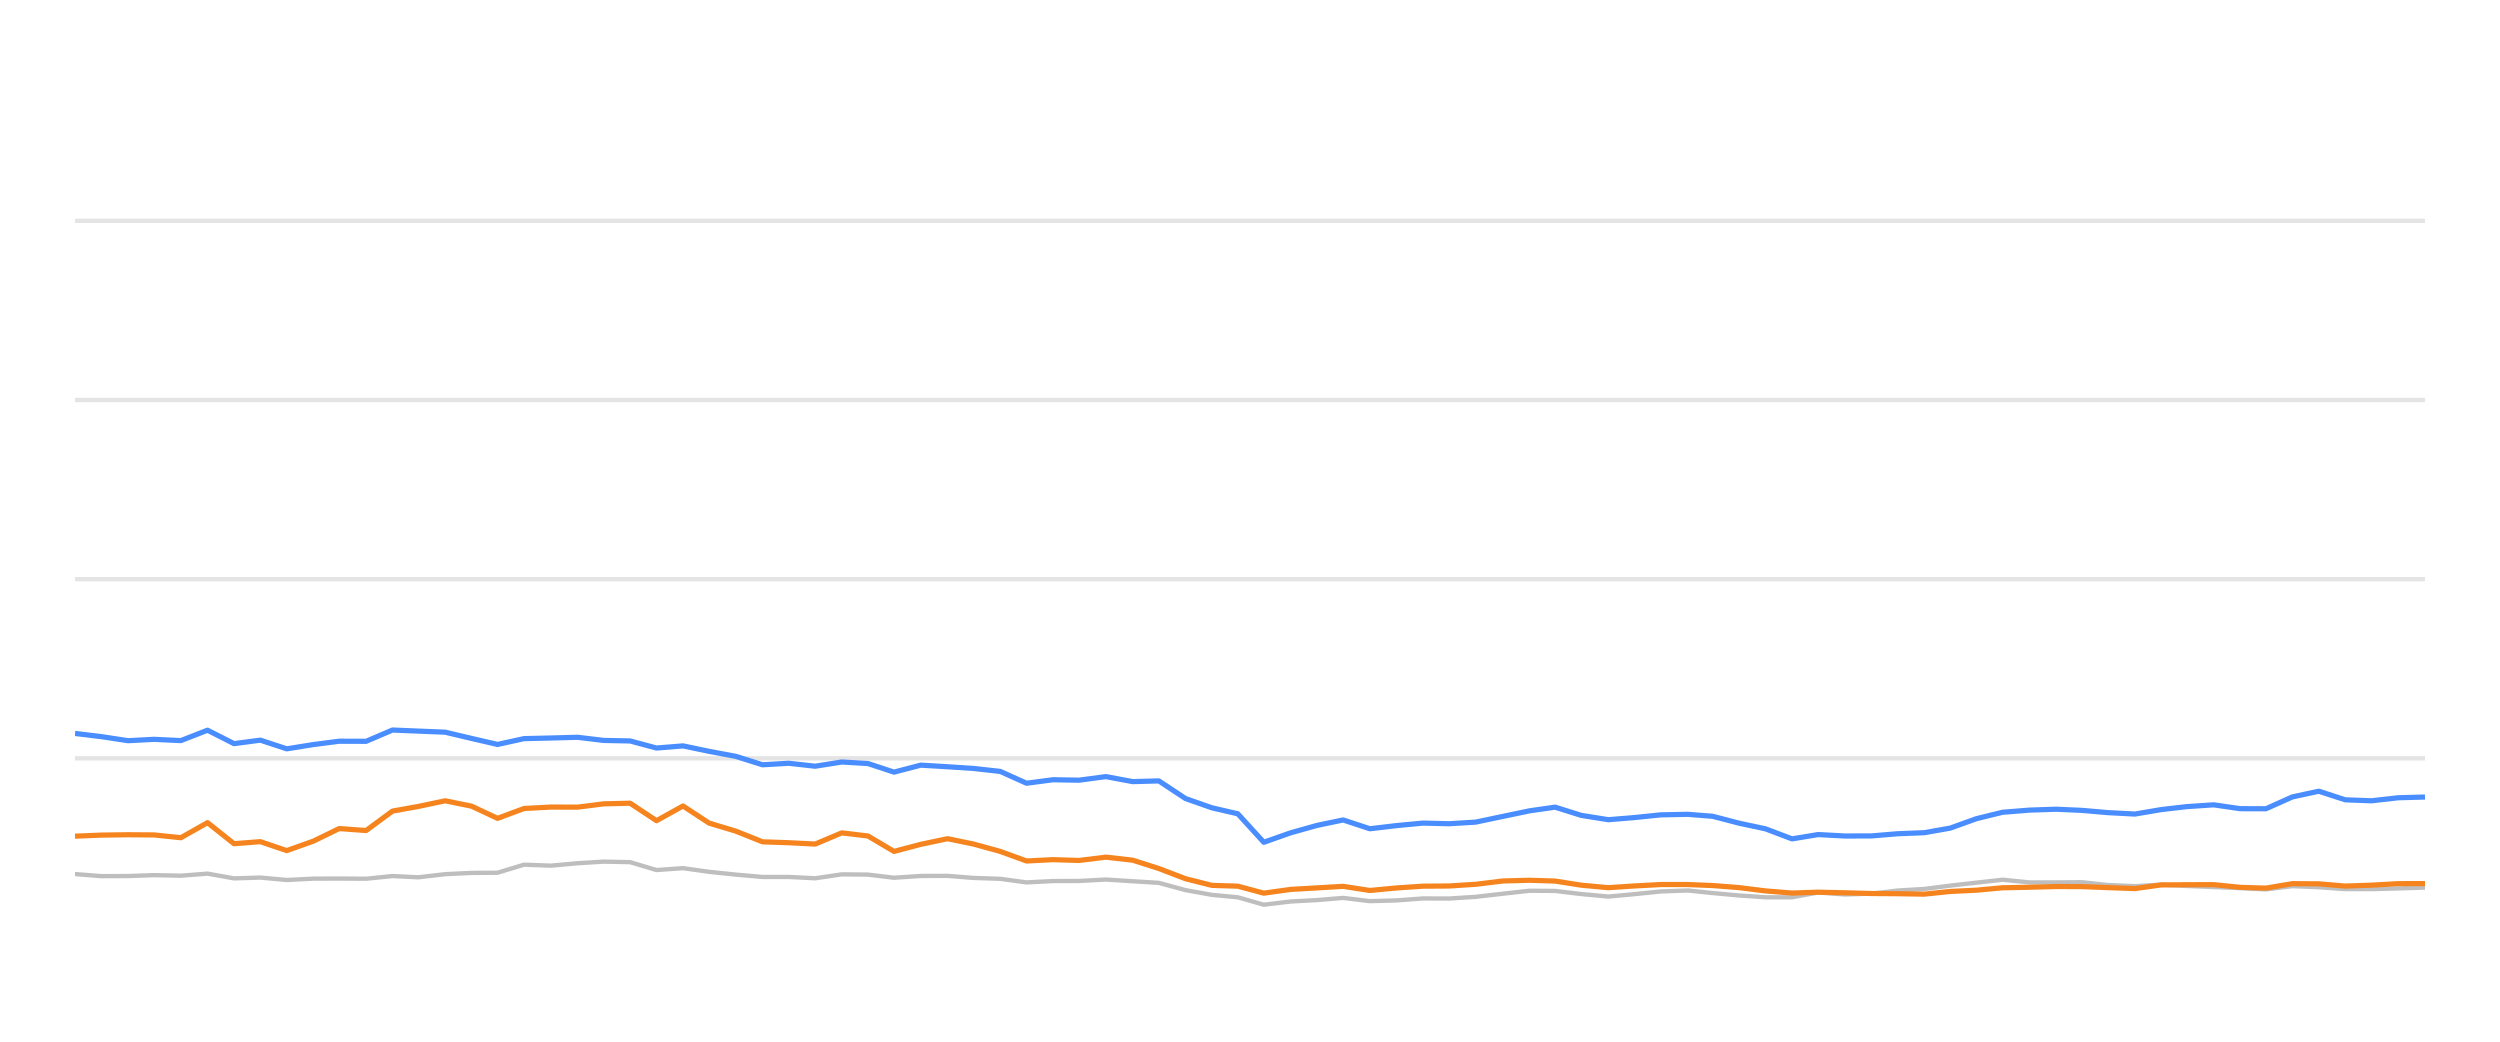
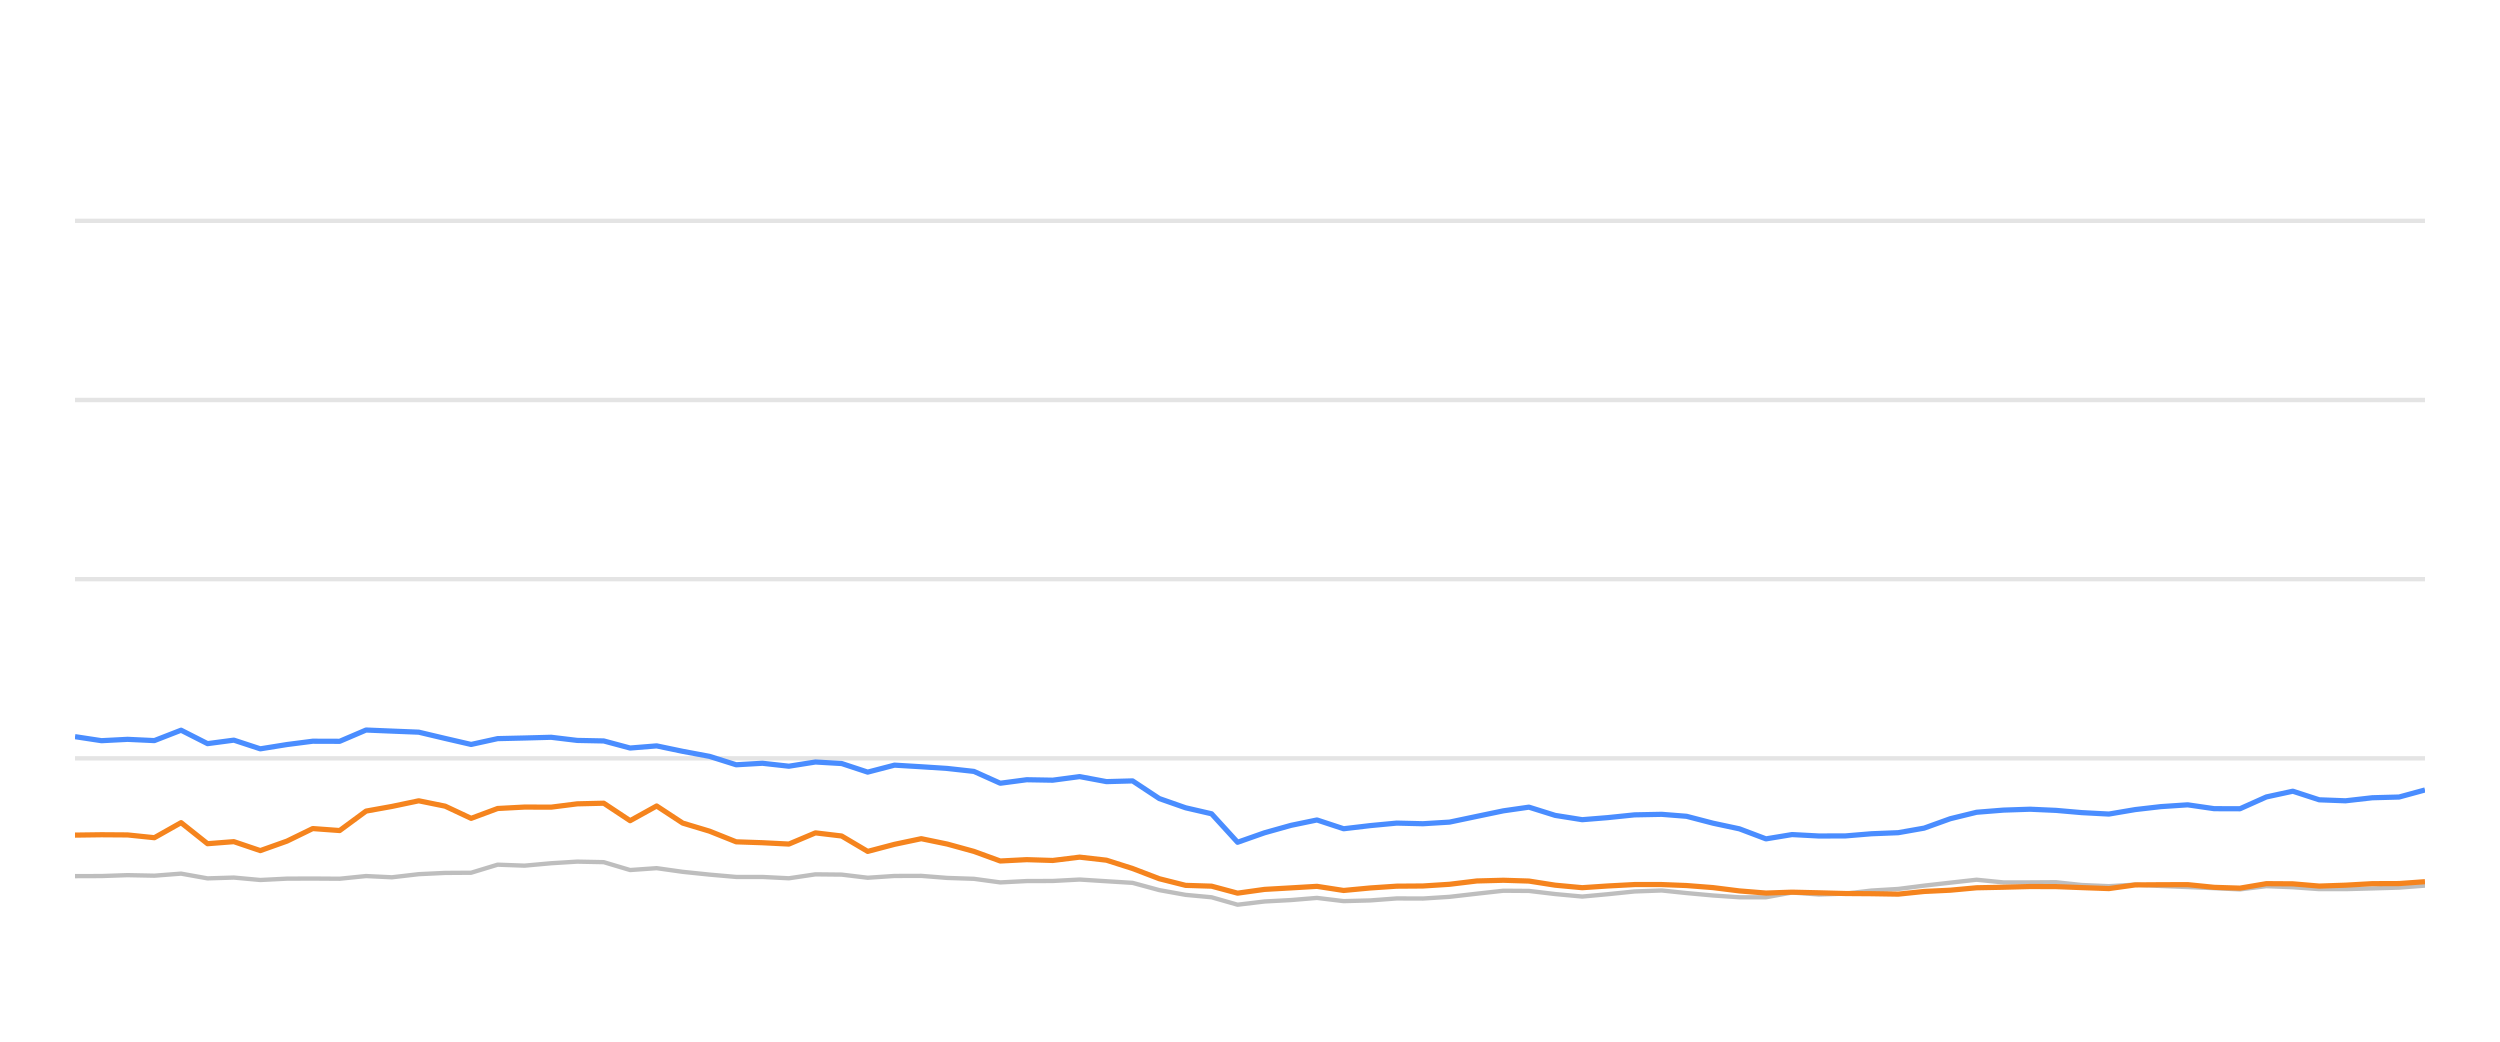
<svg xmlns="http://www.w3.org/2000/svg" width="288pt" height="120pt" viewBox="0 0 288 120" version="1.1">
  <defs>
    <style type="text/css">*{stroke-linejoin: round; stroke-linecap: butt}</style>
  </defs>
  <g id="figure_1">
    <g id="patch_1">
      <path d="M 0 120  L 288 120  L 288 0  L 0 0  L 0 120  z " style="fill: none; opacity: 0" />
    </g>
    <g id="axes_1">
      <g id="patch_2">
        <path d="M 8.64 108  L 279.36 108  L 279.36 4.8  L 8.64 4.8  L 8.64 108  z " style="fill: none" />
      </g>
      <g id="matplotlib.axis_1" />
      <g id="matplotlib.axis_2" />
      <g id="line2d_1">
-         <path d="M 8.64 87.36  L 279.36 87.36  " clip-path="url(#pc9fd9cb99e)" style="fill: none; stroke: #b2b2b2; stroke-opacity: 0.35; stroke-width: 0.5; stroke-linecap: square" />
+         <path d="M 8.64 87.36  L 279.36 87.36  " clip-path="url(#pfda87e74ff)" style="fill: none; stroke: #b2b2b2; stroke-opacity: 0.35; stroke-width: 0.5; stroke-linecap: square" />
      </g>
      <g id="line2d_2">
-         <path d="M 8.64 66.72  L 279.36 66.72  " clip-path="url(#pc9fd9cb99e)" style="fill: none; stroke: #b2b2b2; stroke-opacity: 0.35; stroke-width: 0.5; stroke-linecap: square" />
+         <path d="M 8.64 66.72  L 279.36 66.72  " clip-path="url(#pfda87e74ff)" style="fill: none; stroke: #b2b2b2; stroke-opacity: 0.35; stroke-width: 0.5; stroke-linecap: square" />
      </g>
      <g id="line2d_3">
-         <path d="M 8.64 46.08  L 279.36 46.08  " clip-path="url(#pc9fd9cb99e)" style="fill: none; stroke: #b2b2b2; stroke-opacity: 0.35; stroke-width: 0.5; stroke-linecap: square" />
+         <path d="M 8.64 46.08  L 279.36 46.08  " clip-path="url(#pfda87e74ff)" style="fill: none; stroke: #b2b2b2; stroke-opacity: 0.35; stroke-width: 0.5; stroke-linecap: square" />
      </g>
      <g id="line2d_4">
-         <path d="M 8.64 25.44  L 279.36 25.44  " clip-path="url(#pc9fd9cb99e)" style="fill: none; stroke: #b2b2b2; stroke-opacity: 0.35; stroke-width: 0.5; stroke-linecap: square" />
+         <path d="M 8.64 25.44  L 279.36 25.44  " clip-path="url(#pfda87e74ff)" style="fill: none; stroke: #b2b2b2; stroke-opacity: 0.35; stroke-width: 0.5; stroke-linecap: square" />
      </g>
      <g id="line2d_5">
-         <path d="M 8.64 100.693  L 11.693 100.931  L 14.742 100.92  L 17.747 100.817  L 20.835 100.879  L 23.909 100.642  L 26.956 101.189  L 29.989 101.096  L 33.035 101.375  L 36.109 101.22  L 39.073 101.209  L 42.176 101.23  L 45.215 100.92  L 48.19 101.065  L 51.284 100.704  L 54.326 100.559  L 57.316 100.539  L 60.368 99.61  L 63.471 99.723  L 66.536 99.445  L 69.534 99.259  L 72.59 99.321  L 75.627 100.229  L 78.683 100.012  L 81.686 100.435  L 84.772 100.755  L 87.842 101.024  L 90.862 101.024  L 93.914 101.178  L 96.972 100.724  L 99.99 100.755  L 102.989 101.117  L 106.078 100.91  L 109.159 100.9  L 112.154 101.137  L 115.226 101.24  L 118.257 101.653  L 121.301 101.498  L 124.298 101.488  L 127.401 101.323  L 130.487 101.519  L 133.498 101.705  L 136.573 102.541  L 139.604 103.088  L 142.594 103.366  L 145.589 104.223  L 148.695 103.851  L 151.75 103.686  L 154.732 103.439  L 157.805 103.81  L 160.864 103.728  L 163.917 103.5  L 166.935 103.511  L 169.999 103.315  L 173.141 102.954  L 176.199 102.613  L 179.143 102.634  L 182.169 102.995  L 185.282 103.284  L 188.201 103.015  L 191.306 102.696  L 194.436 102.582  L 197.295 102.881  L 200.347 103.16  L 203.387 103.366  L 206.444 103.366  L 209.447 102.819  L 212.546 103.046  L 215.609 102.943  L 218.591 102.592  L 221.677 102.407  L 224.665 102.025  L 227.672 101.684  L 230.7 101.344  L 233.786 101.653  L 236.856 101.653  L 239.852 101.633  L 242.81 101.952  L 245.943 102.087  L 248.977 101.911  L 251.928 102.066  L 255.015 102.19  L 258.063 102.314  L 261.033 102.458  L 264.075 102.087  L 267.124 102.21  L 270.165 102.427  L 273.191 102.427  L 276.278 102.345  L 279.36 102.252  " clip-path="url(#pc9fd9cb99e)" style="fill: none; stroke: #bebebe; stroke-width: 0.5; stroke-linecap: round" />
+         <path d="M 8.64 100.931  L 11.69 100.92  L 14.695 100.817  L 17.784 100.879  L 20.859 100.642  L 23.907 101.189  L 26.94 101.096  L 29.987 101.375  L 33.062 101.22  L 36.026 101.209  L 39.13 101.23  L 42.171 100.92  L 45.145 101.065  L 48.241 100.704  L 51.283 100.559  L 54.274 100.539  L 57.327 99.61  L 60.43 99.723  L 63.496 99.445  L 66.496 99.259  L 69.552 99.321  L 72.59 100.229  L 75.647 100.012  L 78.65 100.435  L 81.737 100.755  L 84.808 101.024  L 87.828 101.024  L 90.881 101.178  L 93.94 100.724  L 96.958 100.755  L 99.958 101.117  L 103.048 100.91  L 106.13 100.9  L 109.126 101.137  L 112.199 101.24  L 115.231 101.653  L 118.275 101.498  L 121.273 101.488  L 124.376 101.323  L 127.463 101.519  L 130.475 101.705  L 133.551 102.541  L 136.582 103.088  L 139.574 103.366  L 142.569 104.223  L 145.676 103.851  L 148.731 103.686  L 151.715 103.439  L 154.788 103.81  L 157.848 103.728  L 160.902 103.5  L 163.921 103.511  L 166.985 103.315  L 170.128 102.954  L 173.187 102.613  L 176.132 102.634  L 179.159 102.995  L 182.272 103.284  L 185.192 103.015  L 188.297 102.696  L 191.428 102.582  L 194.288 102.881  L 197.341 103.16  L 200.382 103.366  L 203.439 103.366  L 206.444 102.819  L 209.543 103.046  L 212.607 102.943  L 215.59 102.592  L 218.676 102.407  L 221.665 102.025  L 224.673 101.684  L 227.702 101.344  L 230.788 101.653  L 233.859 101.653  L 236.855 101.633  L 239.815 101.952  L 242.948 102.087  L 245.983 101.911  L 248.935 102.066  L 252.023 102.19  L 255.071 102.314  L 258.042 102.458  L 261.085 102.087  L 264.134 102.21  L 267.176 102.427  L 270.203 102.427  L 273.291 102.345  L 276.374 102.252  L 279.36 102.025  " clip-path="url(#pfda87e74ff)" style="fill: none; stroke: #bebebe; stroke-width: 0.5; stroke-linecap: round" />
      </g>
      <g id="line2d_6">
-         <path d="M 8.64 84.491  L 11.693 84.863  L 14.742 85.327  L 17.747 85.172  L 20.835 85.317  L 23.909 84.12  L 26.956 85.668  L 29.989 85.265  L 33.035 86.266  L 36.109 85.771  L 39.073 85.389  L 42.176 85.399  L 45.215 84.099  L 48.19 84.223  L 51.284 84.347  L 54.326 85.069  L 57.316 85.76  L 60.368 85.09  L 63.471 85.017  L 66.536 84.935  L 69.534 85.296  L 72.59 85.358  L 75.627 86.173  L 78.683 85.926  L 81.686 86.555  L 84.772 87.133  L 87.842 88.103  L 90.862 87.928  L 93.914 88.268  L 96.972 87.783  L 99.99 87.959  L 102.989 88.949  L 106.078 88.144  L 109.159 88.33  L 112.154 88.526  L 115.226 88.867  L 118.257 90.229  L 121.301 89.826  L 124.298 89.878  L 127.401 89.465  L 130.487 90.043  L 133.498 89.961  L 136.573 91.994  L 139.604 93.057  L 142.594 93.748  L 145.589 97.03  L 148.695 95.936  L 151.75 95.079  L 154.732 94.46  L 157.805 95.472  L 160.864 95.11  L 163.917 94.821  L 166.935 94.894  L 169.999 94.708  L 173.141 94.047  L 176.199 93.408  L 179.143 92.984  L 182.169 93.934  L 185.282 94.429  L 188.201 94.192  L 191.306 93.872  L 194.436 93.81  L 197.295 94.037  L 200.347 94.832  L 203.387 95.482  L 206.444 96.638  L 209.447 96.142  L 212.546 96.307  L 215.609 96.297  L 218.591 96.049  L 221.677 95.926  L 224.665 95.399  L 227.672 94.316  L 230.7 93.573  L 233.786 93.325  L 236.856 93.222  L 239.852 93.356  L 242.81 93.614  L 245.943 93.779  L 248.977 93.263  L 251.928 92.922  L 255.015 92.716  L 258.063 93.16  L 261.033 93.17  L 264.075 91.808  L 267.124 91.147  L 270.165 92.138  L 273.191 92.252  L 276.278 91.901  L 279.36 91.818  " clip-path="url(#pc9fd9cb99e)" style="fill: none; stroke: #4a8dff; stroke-width: 0.6" />
+         <path d="M 8.64 84.863  L 11.69 85.327  L 14.695 85.172  L 17.784 85.317  L 20.859 84.12  L 23.907 85.668  L 26.94 85.265  L 29.987 86.266  L 33.062 85.771  L 36.026 85.389  L 39.13 85.399  L 42.171 84.099  L 45.145 84.223  L 48.241 84.347  L 51.283 85.069  L 54.274 85.76  L 57.327 85.09  L 60.43 85.017  L 63.496 84.935  L 66.496 85.296  L 69.552 85.358  L 72.59 86.173  L 75.647 85.926  L 78.65 86.555  L 81.737 87.133  L 84.808 88.103  L 87.828 87.928  L 90.881 88.268  L 93.94 87.783  L 96.958 87.959  L 99.958 88.949  L 103.048 88.144  L 106.13 88.33  L 109.126 88.526  L 112.199 88.867  L 115.231 90.229  L 118.275 89.826  L 121.273 89.878  L 124.376 89.465  L 127.463 90.043  L 130.475 89.961  L 133.551 91.994  L 136.582 93.057  L 139.574 93.748  L 142.569 97.03  L 145.676 95.936  L 148.731 95.079  L 151.715 94.46  L 154.788 95.472  L 157.848 95.11  L 160.902 94.821  L 163.921 94.894  L 166.985 94.708  L 170.128 94.047  L 173.187 93.408  L 176.132 92.984  L 179.159 93.934  L 182.272 94.429  L 185.192 94.192  L 188.297 93.872  L 191.428 93.81  L 194.288 94.037  L 197.341 94.832  L 200.382 95.482  L 203.439 96.638  L 206.444 96.142  L 209.543 96.307  L 212.607 96.297  L 215.59 96.049  L 218.676 95.926  L 221.665 95.399  L 224.673 94.316  L 227.702 93.573  L 230.788 93.325  L 233.859 93.222  L 236.855 93.356  L 239.815 93.614  L 242.948 93.779  L 245.983 93.263  L 248.935 92.922  L 252.023 92.716  L 255.071 93.16  L 258.042 93.17  L 261.085 91.808  L 264.134 91.147  L 267.176 92.138  L 270.203 92.252  L 273.291 91.901  L 276.374 91.818  L 279.36 91.003  " clip-path="url(#pfda87e74ff)" style="fill: none; stroke: #4a8dff; stroke-width: 0.6" />
      </g>
      <g id="line2d_7">
-         <path d="M 8.64 96.328  L 11.693 96.204  L 14.742 96.163  L 17.747 96.184  L 20.835 96.504  L 23.909 94.77  L 26.956 97.195  L 29.989 96.958  L 33.035 97.99  L 36.109 96.896  L 39.073 95.451  L 42.176 95.678  L 45.215 93.438  L 48.19 92.902  L 51.284 92.252  L 54.326 92.871  L 57.316 94.274  L 60.368 93.139  L 63.471 92.974  L 66.536 92.984  L 69.534 92.603  L 72.59 92.53  L 75.627 94.543  L 78.683 92.85  L 81.686 94.821  L 84.772 95.75  L 87.842 96.978  L 90.862 97.081  L 93.914 97.236  L 96.972 95.946  L 99.99 96.307  L 102.989 98.082  L 106.078 97.267  L 109.159 96.617  L 112.154 97.236  L 115.226 98.082  L 118.257 99.187  L 121.301 99.032  L 124.298 99.125  L 127.401 98.743  L 130.487 99.094  L 133.498 100.054  L 136.573 101.23  L 139.604 101.994  L 142.594 102.087  L 145.589 102.892  L 148.695 102.458  L 151.75 102.283  L 154.732 102.107  L 157.805 102.582  L 160.864 102.293  L 163.917 102.087  L 166.935 102.066  L 169.999 101.87  L 173.141 101.488  L 176.199 101.406  L 179.143 101.498  L 182.169 101.973  L 185.282 102.262  L 188.201 102.066  L 191.306 101.901  L 194.436 101.901  L 197.295 102.014  L 200.347 102.252  L 203.387 102.634  L 206.444 102.881  L 209.447 102.778  L 212.546 102.85  L 215.609 102.933  L 218.591 102.954  L 221.677 103.005  L 224.665 102.696  L 227.672 102.551  L 230.7 102.272  L 233.786 102.21  L 236.856 102.128  L 239.852 102.138  L 242.81 102.252  L 245.943 102.365  L 248.977 101.942  L 251.928 101.922  L 255.015 101.911  L 258.063 102.221  L 261.033 102.314  L 264.075 101.798  L 267.124 101.818  L 270.165 102.076  L 273.191 101.973  L 276.278 101.798  L 279.36 101.787  " clip-path="url(#pc9fd9cb99e)" style="fill: none; stroke: #f5841e; stroke-width: 0.6" />
+         <path d="M 8.64 96.204  L 11.69 96.163  L 14.695 96.184  L 17.784 96.504  L 20.859 94.77  L 23.907 97.195  L 26.94 96.958  L 29.987 97.99  L 33.062 96.896  L 36.026 95.451  L 39.13 95.678  L 42.171 93.438  L 45.145 92.902  L 48.241 92.252  L 51.283 92.871  L 54.274 94.274  L 57.327 93.139  L 60.43 92.974  L 63.496 92.984  L 66.496 92.603  L 69.552 92.53  L 72.59 94.543  L 75.647 92.85  L 78.65 94.821  L 81.737 95.75  L 84.808 96.978  L 87.828 97.081  L 90.881 97.236  L 93.94 95.946  L 96.958 96.307  L 99.958 98.082  L 103.048 97.267  L 106.13 96.617  L 109.126 97.236  L 112.199 98.082  L 115.231 99.187  L 118.275 99.032  L 121.273 99.125  L 124.376 98.743  L 127.463 99.094  L 130.475 100.054  L 133.551 101.23  L 136.582 101.994  L 139.574 102.087  L 142.569 102.892  L 145.676 102.458  L 148.731 102.283  L 151.715 102.107  L 154.788 102.582  L 157.848 102.293  L 160.902 102.087  L 163.921 102.066  L 166.985 101.87  L 170.128 101.488  L 173.187 101.406  L 176.132 101.498  L 179.159 101.973  L 182.272 102.262  L 185.192 102.066  L 188.297 101.901  L 191.428 101.901  L 194.288 102.014  L 197.341 102.252  L 200.382 102.634  L 203.439 102.881  L 206.444 102.778  L 209.543 102.85  L 212.607 102.933  L 215.59 102.954  L 218.676 103.005  L 221.665 102.696  L 224.673 102.551  L 227.702 102.272  L 230.788 102.21  L 233.859 102.128  L 236.855 102.138  L 239.815 102.252  L 242.948 102.365  L 245.983 101.942  L 248.935 101.922  L 252.023 101.911  L 255.071 102.221  L 258.042 102.314  L 261.085 101.798  L 264.134 101.818  L 267.176 102.076  L 270.203 101.973  L 273.291 101.798  L 276.374 101.787  L 279.36 101.571  " clip-path="url(#pfda87e74ff)" style="fill: none; stroke: #f5841e; stroke-width: 0.6" />
      </g>
    </g>
  </g>
  <defs>
-     <clipPath id="pc9fd9cb99e">
+     <clipPath id="pfda87e74ff">
      <rect x="8.64" y="4.8" width="270.72" height="103.2" />
    </clipPath>
  </defs>
</svg>
